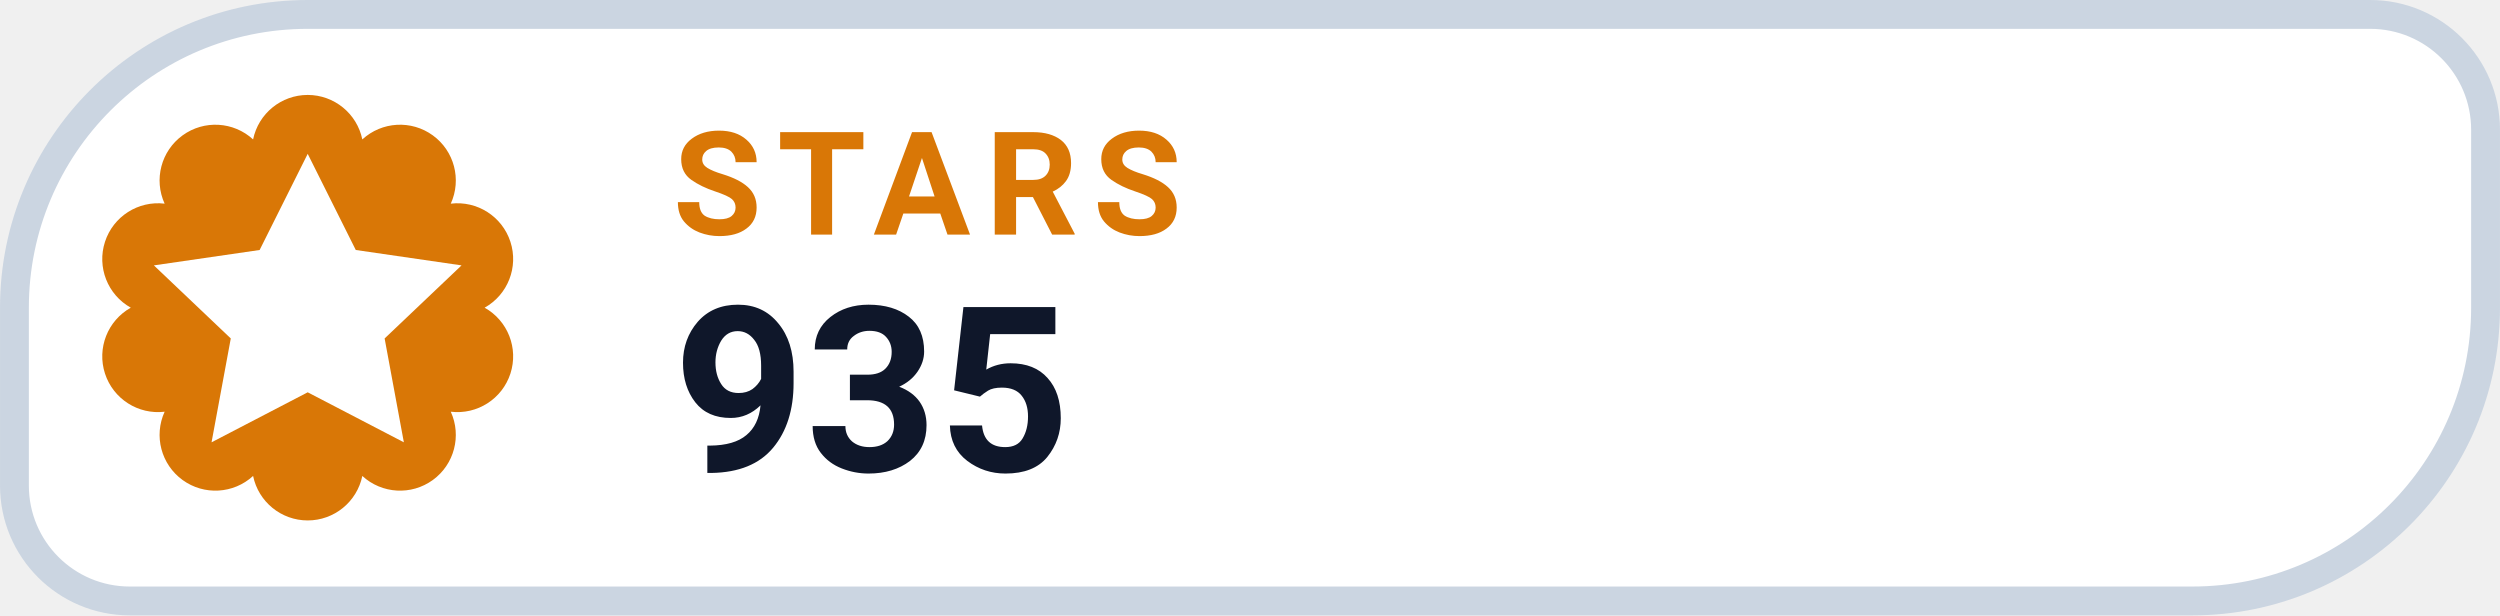
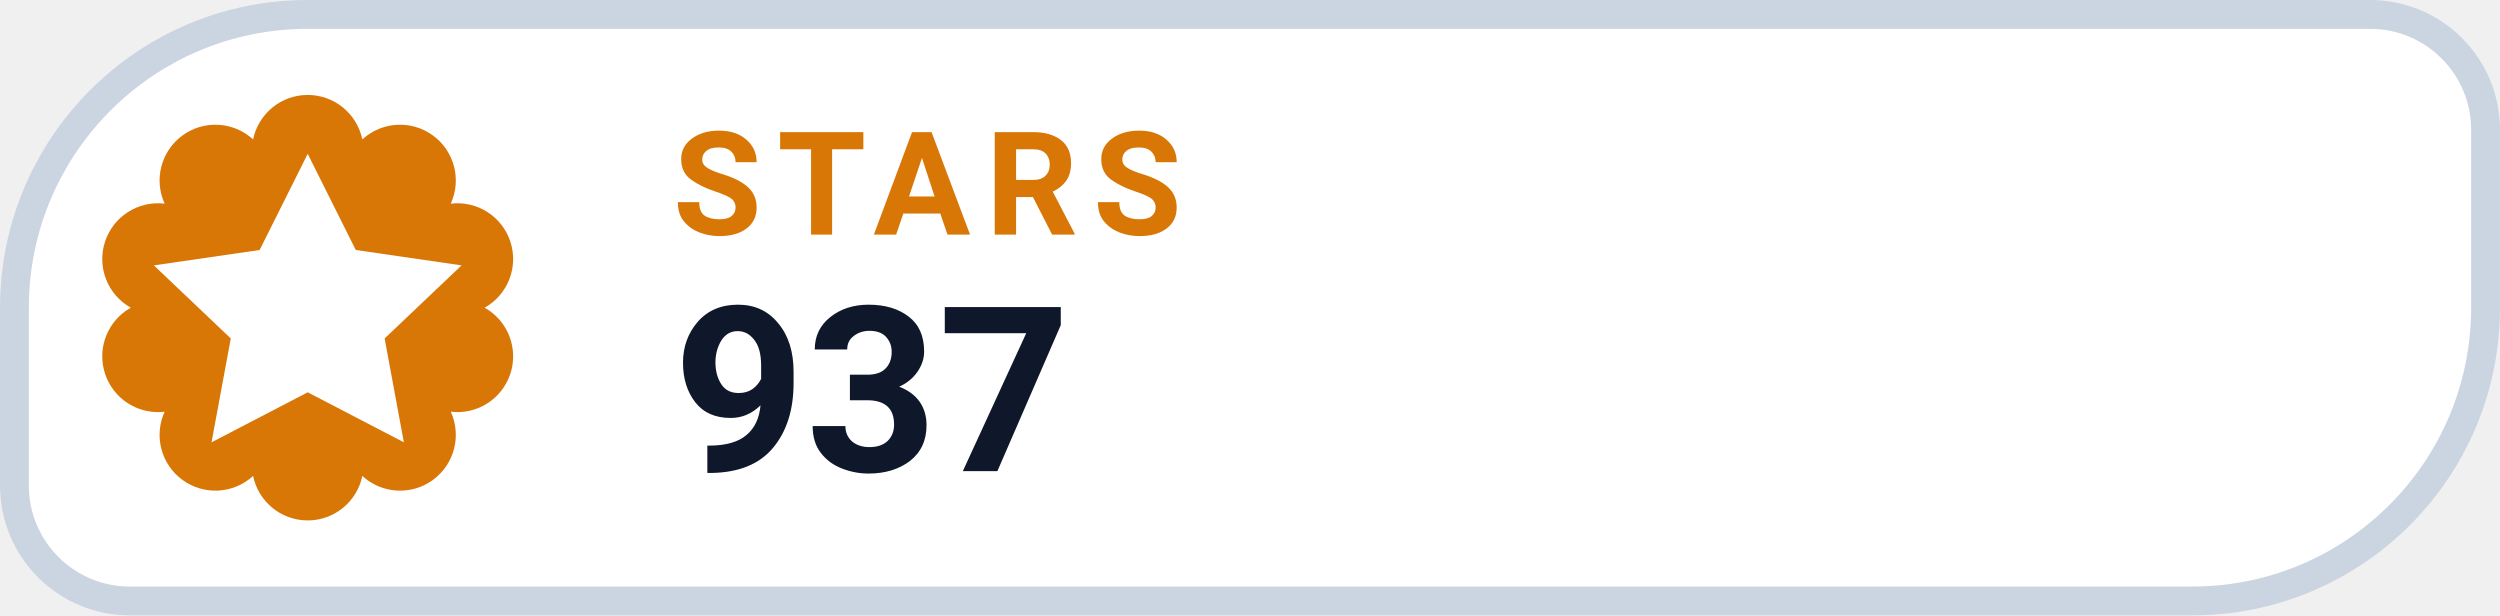
- <svg xmlns="http://www.w3.org/2000/svg" width="126" height="31.015" viewBox="0 0 130 32" role="img" aria-label="STARS 935">
+ <svg xmlns="http://www.w3.org/2000/svg" width="126" height="31.015" viewBox="0 0 130 32" role="img" aria-label="STARS 937">
  <path d="M 16.00 0.75 H 123.25 A 6.00 6.00 0 0 1 129.25 6.75 V 16.00 A 15.25 15.25 0 0 1 114.00 31.25 H 6.75 A 6.00 6.00 0 0 1 0.75 25.25 V 16.00 A 15.25 15.25 0 0 1 16.00 0.75 Z" fill="#FFFFFF" stroke="#CBD5E1" stroke-width="1.5" />
  <path d="M 13.16 7.25 A 2.90 2.90 0 0 1 18.84 7.25 A 2.90 2.90 0 0 1 23.44 10.59 A 2.90 2.90 0 0 1 25.20 16.00 A 2.90 2.90 0 0 1 23.44 21.41 A 2.90 2.90 0 0 1 18.84 24.75 A 2.90 2.90 0 0 1 13.16 24.75 A 2.90 2.90 0 0 1 8.56 21.41 A 2.90 2.90 0 0 1 6.80 16.00 A 2.90 2.90 0 0 1 8.56 10.59 A 2.90 2.90 0 0 1 13.16 7.25 Z" fill="#D97706" />
  <g transform="translate(16 16)" style="color:#FFFFFF;">
    <path d="M0 -8 l2.5 5 5.5 .8 -4 3.8 1 5.4 -5 -2.6 -5 2.6 1 -5.4 -4 -3.8 5.5 -.8 Z" fill="currentColor" />
  </g>
  <text x="35" y="12.2" fill="#D97706" font-family="-apple-system,BlinkMacSystemFont,'Segoe UI',Roboto,Helvetica,Arial,sans-serif" font-size="7.5" font-weight="700" letter-spacing=".8">STARS</text>
-   <text x="35" y="24.5" fill="#0F172A" font-family="-apple-system,BlinkMacSystemFont,'Segoe UI',Roboto,Helvetica,Arial,sans-serif" font-size="12" font-weight="750">935</text>
+   <text x="35" y="24.5" fill="#0F172A" font-family="-apple-system,BlinkMacSystemFont,'Segoe UI',Roboto,Helvetica,Arial,sans-serif" font-size="12" font-weight="750">937</text>
</svg>
